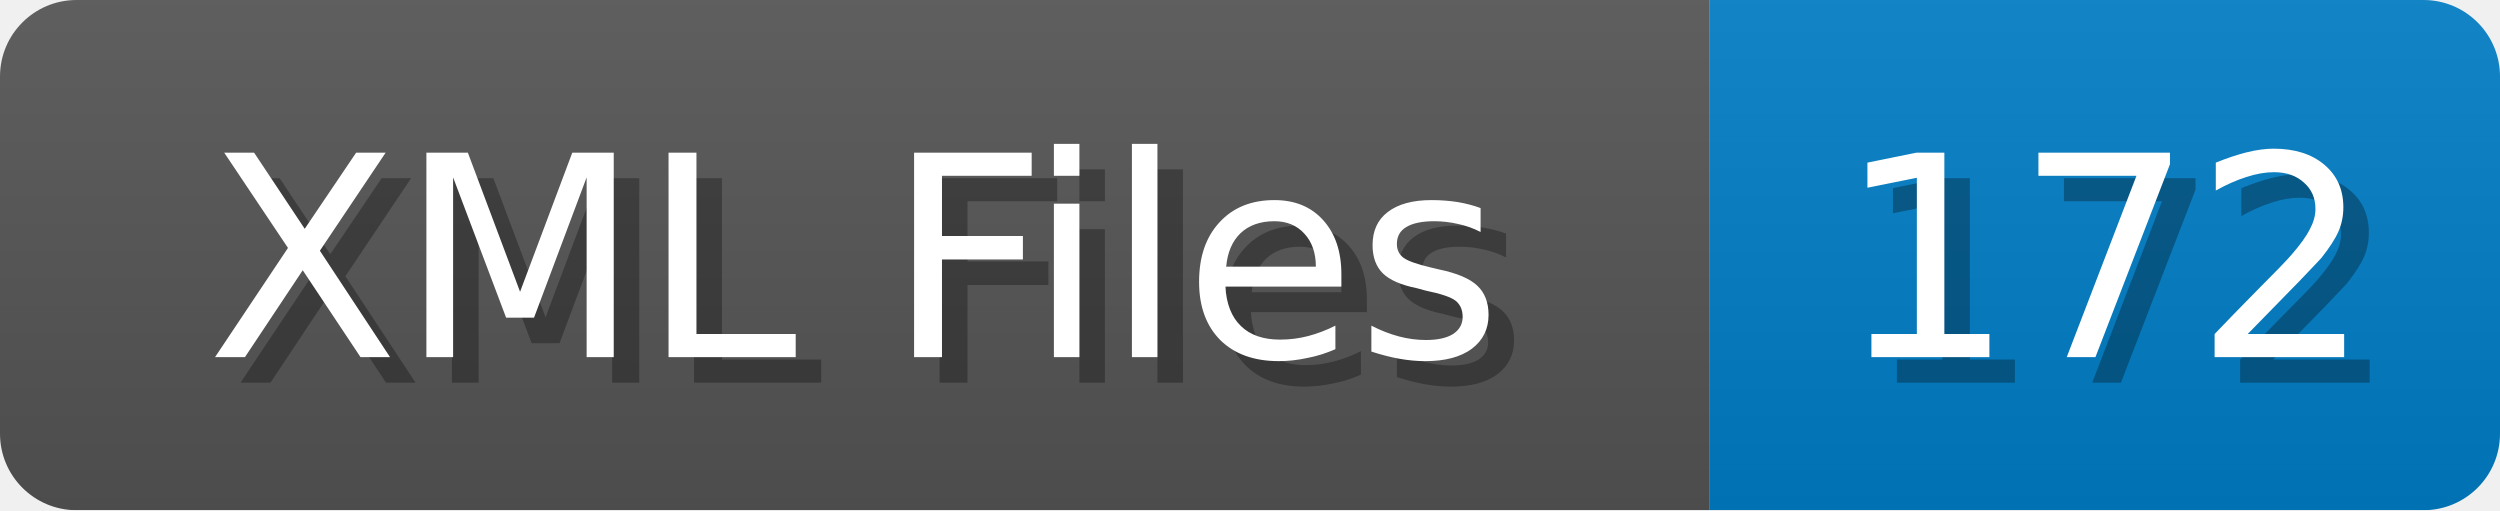
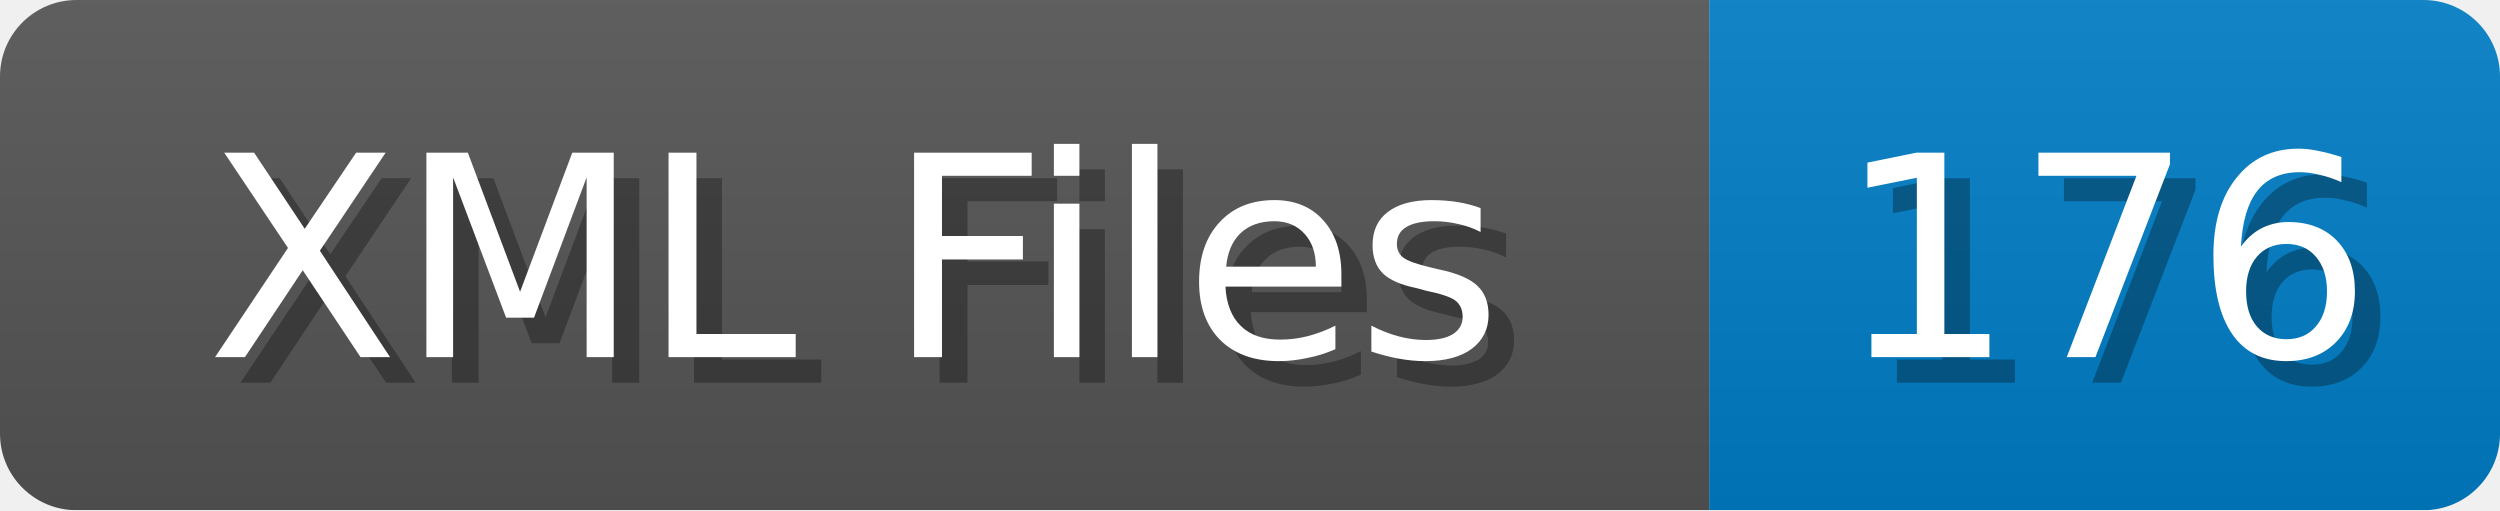
<svg xmlns="http://www.w3.org/2000/svg" width="98" height="20">
  <linearGradient id="b" x2="0" y2="100%">
    <stop offset="0" stop-color="#bbb" stop-opacity=".1" />
    <stop offset="1" stop-opacity=".1" />
  </linearGradient>
  <mask id="anybadge_1">
    <rect width="98" height="20" rx="3" fill="#fff" />
  </mask>
  <g mask="url(#anybadge_1)">
    <path fill="#555" d="M0 0h67v20H0z" />
    <path fill="#007ec6" d="M67 0h31v20H67z" />
    <path fill="url(#b)" d="M0 0h98v20H0z" />
  </g>
  <g fill="#fff" text-anchor="middle" font-family="DejaVu Sans,Verdana,Geneva,sans-serif" font-size="11">
    <text x="34.5" y="15" fill="#010101" fill-opacity=".3">XML Files</text>
    <text x="33.5" y="14">XML Files</text>
  </g>
  <g fill="#fff" text-anchor="middle" font-family="DejaVu Sans,Verdana,Geneva,sans-serif" font-size="11">
-     <text x="83.5" y="15" fill="#010101" fill-opacity=".3">172</text>
-     <text x="82.5" y="14">172</text>
+     <text x="83.5" y="15" fill="#010101" fill-opacity=".3">176</text>
+     <text x="82.5" y="14">176</text>
  </g>
</svg>
